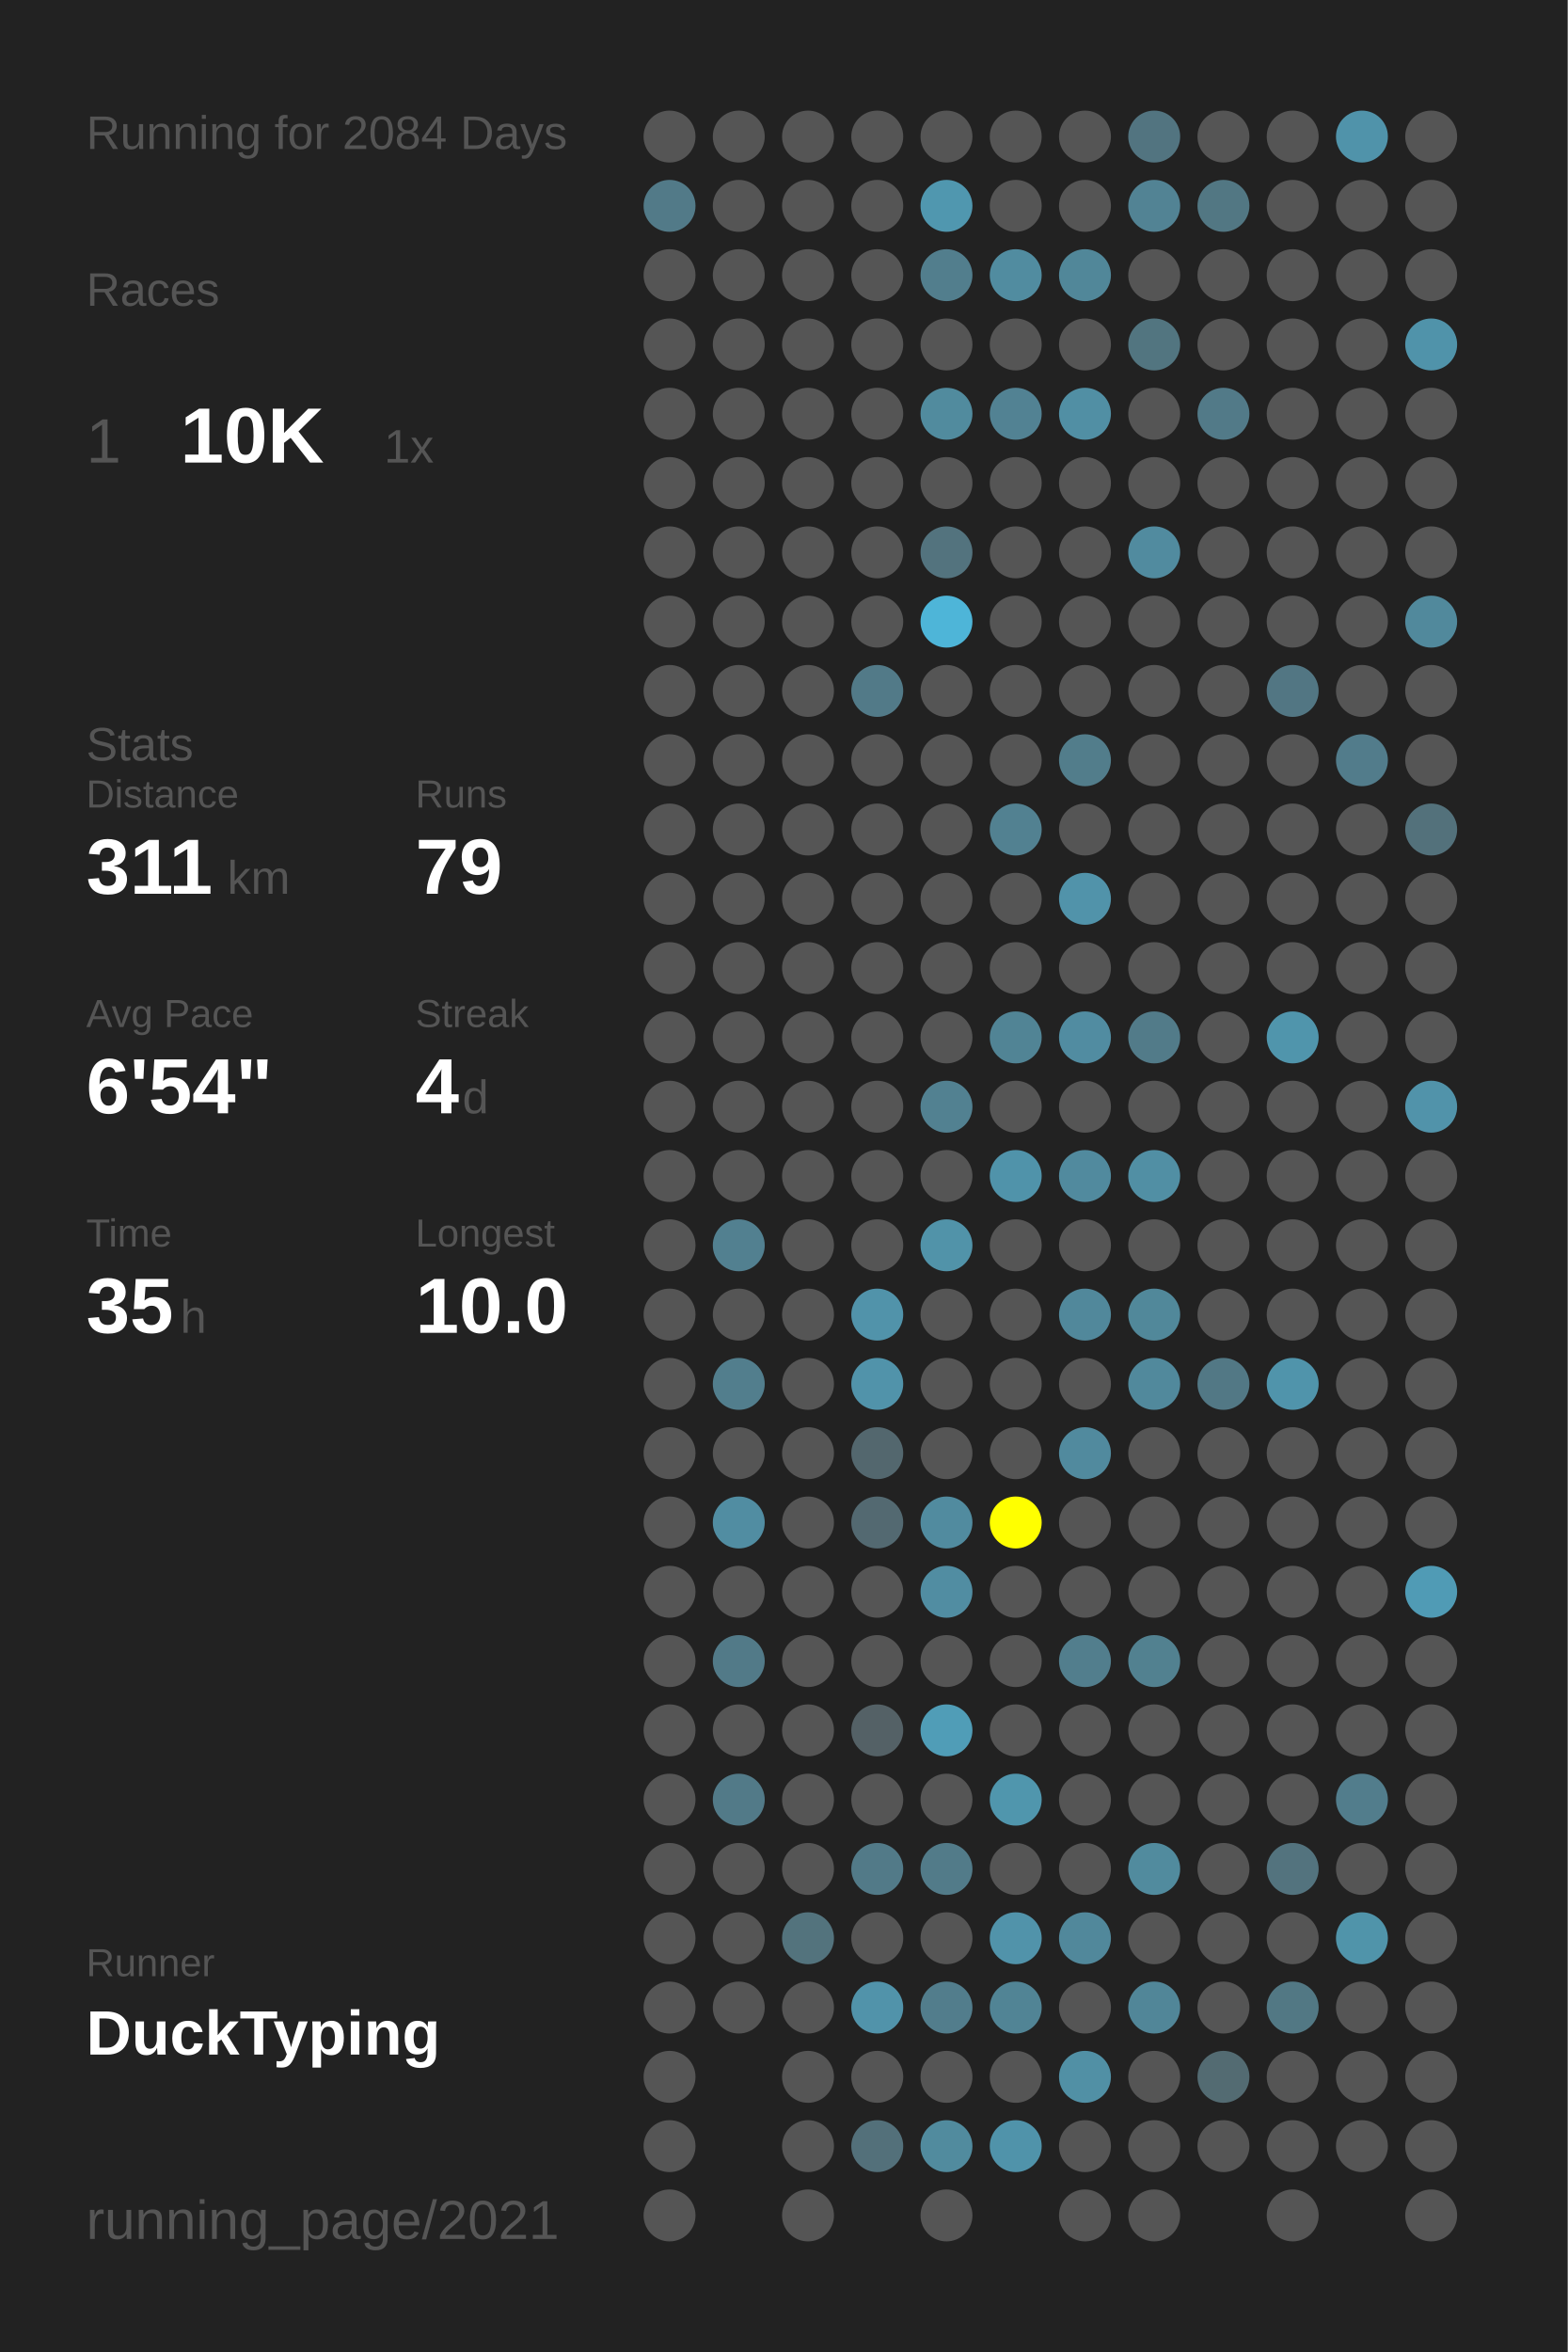
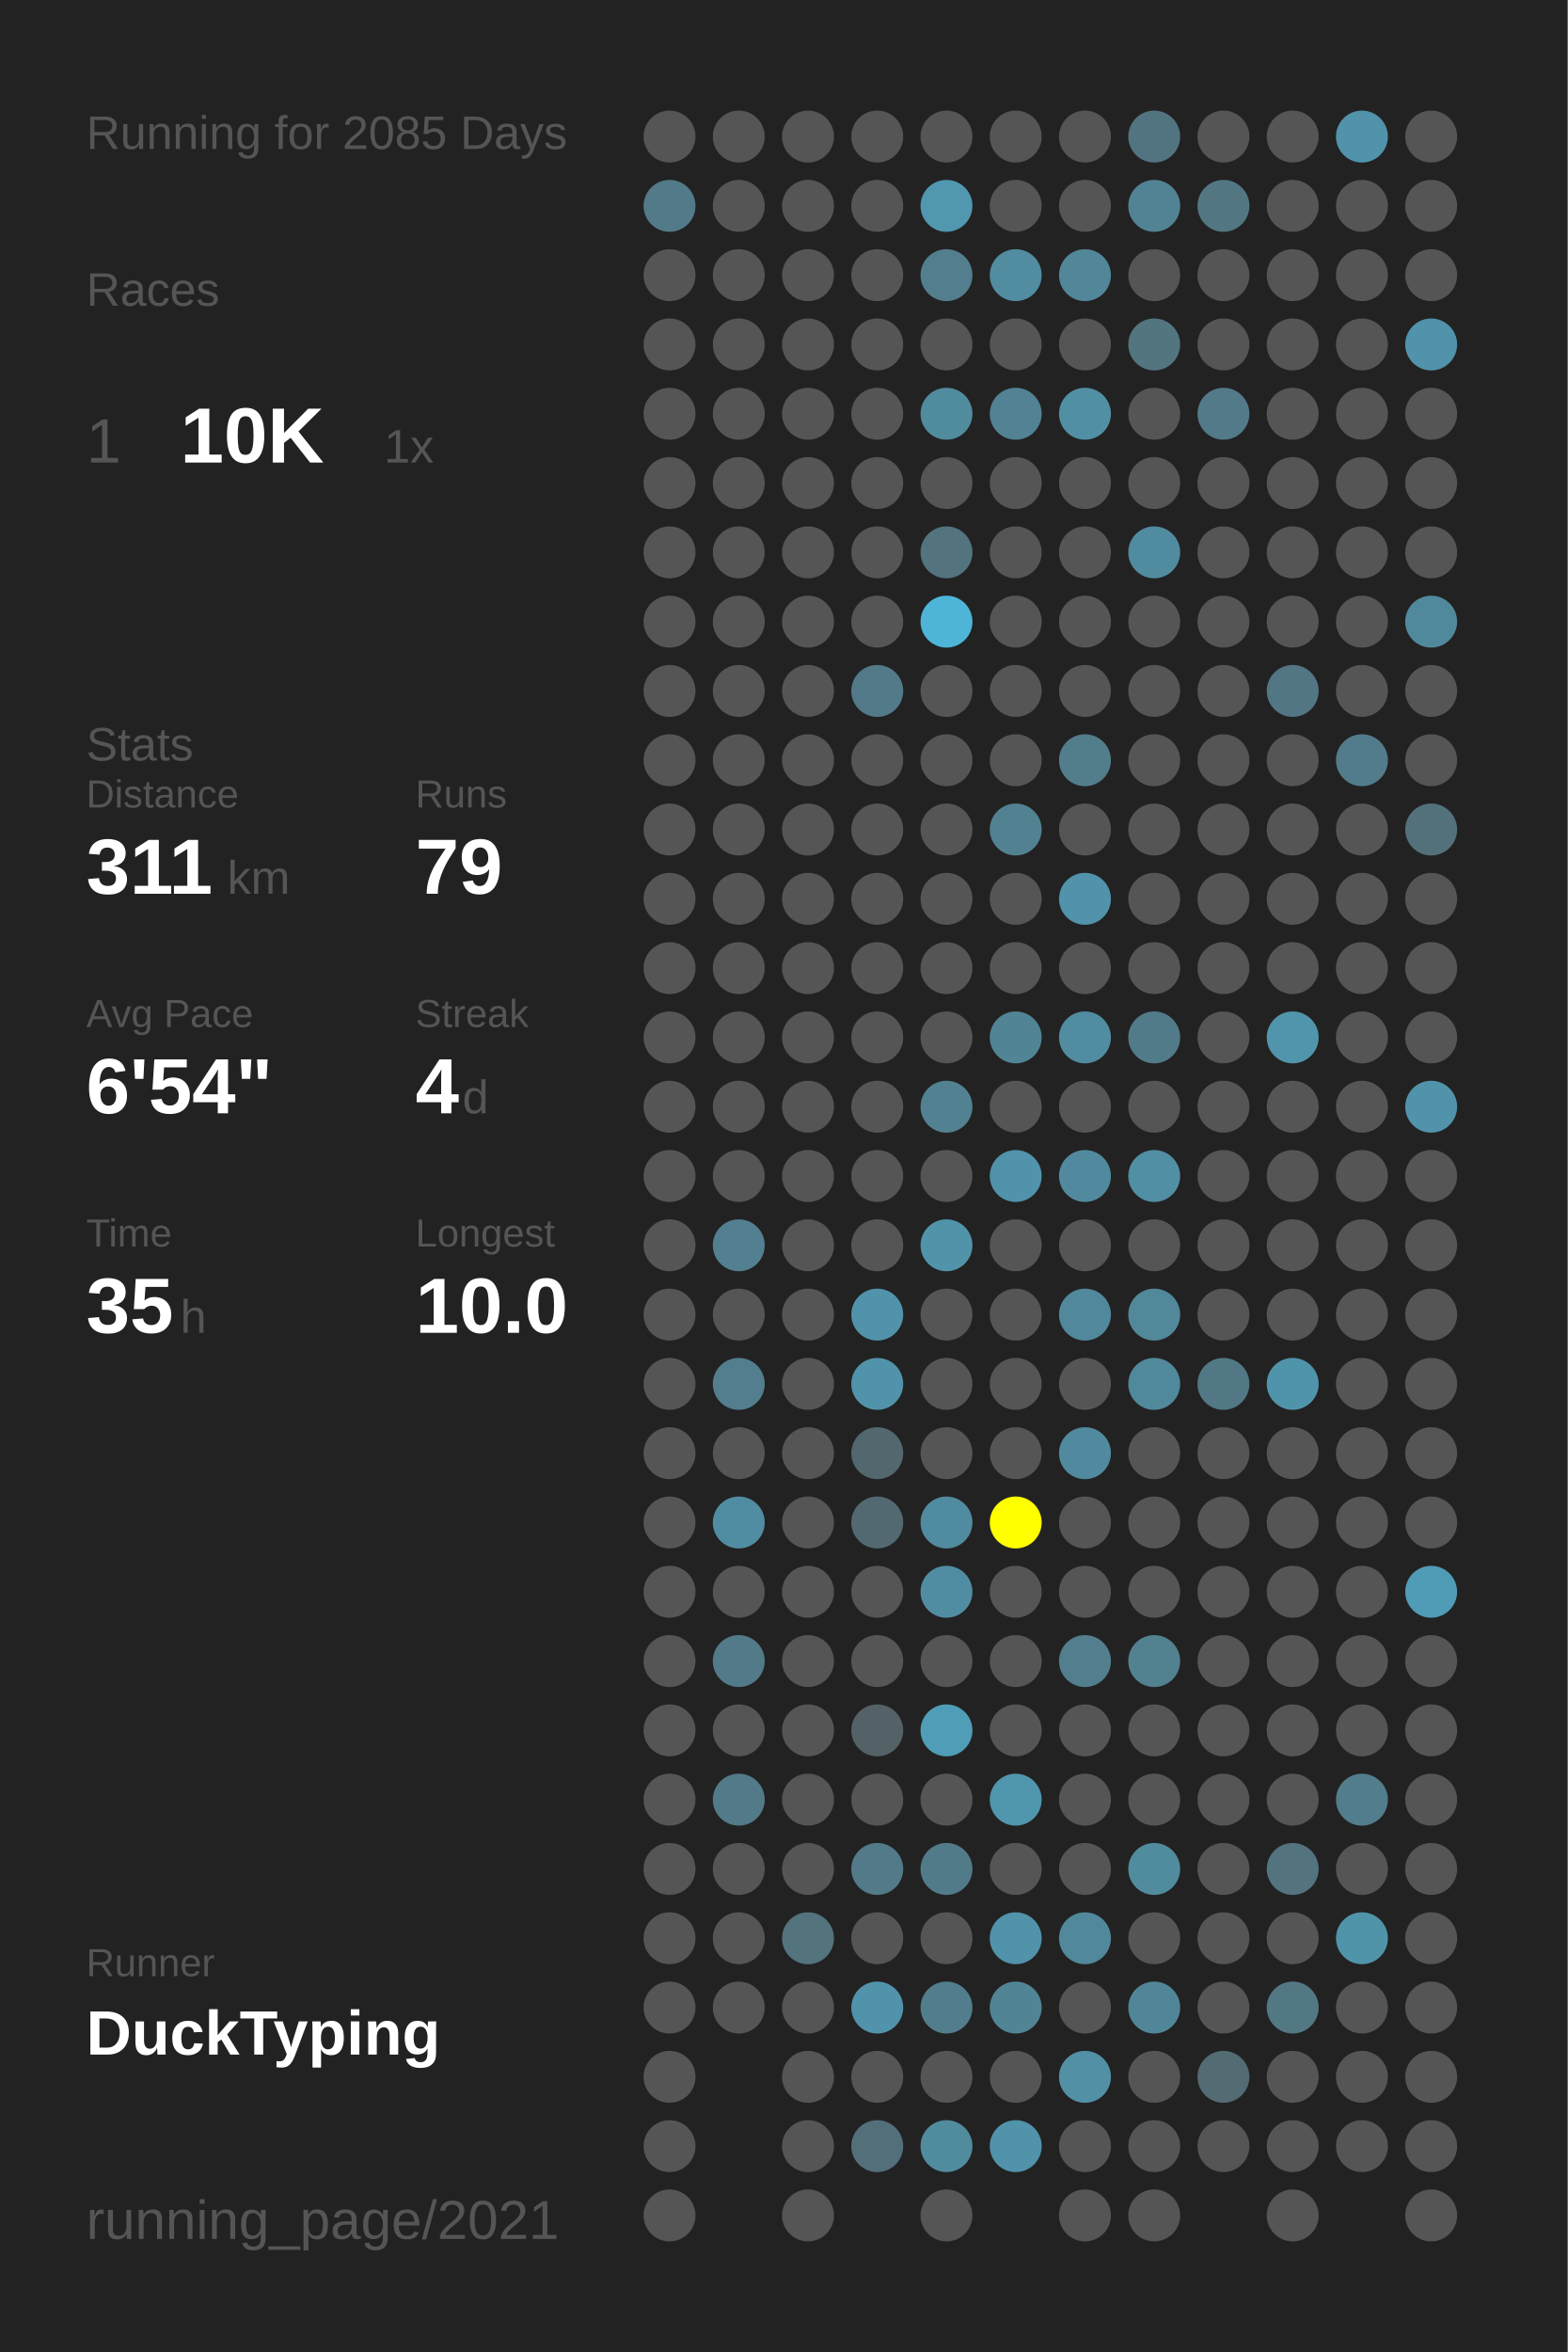
<svg xmlns="http://www.w3.org/2000/svg" baseProfile="full" height="300mm" version="1.1" viewBox="0,0,200,300" width="200mm">
  <defs />
  <rect fill="#222222" height="300" width="200" x="0" y="0" />
-   <text fill="#555555" style="font-size:6px; font-family:Arial;" x="11" y="19">Running for 2084 Days</text>
+   <text fill="#555555" style="font-size:6px; font-family:Arial;" x="11" y="19">Running for 2085 Days</text>
  <text fill="#555555" style="font-size:6px; font-family:Arial;" x="11" y="39">Races</text>
  <text fill="#555555" style="font-size:8px; font-family:Arial;" x="11" y="59">1</text>
  <text fill="#FFFFFF" style="font-size:10px; font-family:Arial; font-weight:bold;" x="23" y="59">10K</text>
  <text fill="#555555" style="font-size:6px; font-family:Arial;" x="49" y="59">1x</text>
  <text fill="#555555" style="font-size:6px; font-family:Arial;" x="11" y="97">Stats</text>
  <text fill="#555555" style="font-size:5px; font-family:Arial;" x="11" y="103">Distance</text>
  <text fill="#FFFFFF" style="font-size:10px; font-family:Arial; font-weight:bold;" x="11" y="114">311</text>
  <text fill="#555555" style="font-size:6px; font-family:Arial;" x="29" y="114">km</text>
  <text fill="#555555" style="font-size:5px; font-family:Arial;" x="53" y="103">Runs</text>
  <text fill="#FFFFFF" style="font-size:10px; font-family:Arial; font-weight:bold;" x="53" y="114">79</text>
  <text fill="#555555" style="font-size:5px; font-family:Arial;" x="11" y="131">Avg Pace</text>
  <text fill="#FFFFFF" style="font-size:10px; font-family:Arial; font-weight:bold;" x="11" y="142">6'54"</text>
  <text fill="#555555" style="font-size:5px; font-family:Arial;" x="53" y="131">Streak</text>
  <text fill="#FFFFFF" style="font-size:10px; font-family:Arial; font-weight:bold;" x="53" y="142">4</text>
  <text fill="#555555" style="font-size:6px; font-family:Arial;" x="59" y="142">d</text>
  <text fill="#555555" style="font-size:5px; font-family:Arial;" x="11" y="159">Time</text>
  <text fill="#FFFFFF" style="font-size:10px; font-family:Arial; font-weight:bold;" x="11" y="170">35</text>
  <text fill="#555555" style="font-size:6px; font-family:Arial;" x="23" y="170">h</text>
  <text fill="#555555" style="font-size:5px; font-family:Arial;" x="53" y="159">Longest</text>
  <text fill="#FFFFFF" style="font-size:10px; font-family:Arial; font-weight:bold;" x="53" y="170">10.0</text>
  <text fill="#555555" style="font-size:5px; font-family:Arial;" x="11" y="252.065">Runner</text>
  <text fill="#FFFFFF" style="font-size:8px; font-family:Arial; font-weight:bold;" x="11" y="262.065">DuckTyping</text>
  <text fill="#555555" style="font-size:7px; font-family:Arial;" x="11" y="285.581">running_page/2021</text>
  <circle cx="85.417" cy="17.419" fill="#555555" r="3.312" />
  <circle cx="85.417" cy="26.258" fill="#527a88" r="3.312" />
  <circle cx="85.417" cy="35.097" fill="#555555" r="3.312" />
  <circle cx="85.417" cy="43.935" fill="#555555" r="3.312" />
  <circle cx="85.417" cy="52.774" fill="#555555" r="3.312" />
  <circle cx="85.417" cy="61.613" fill="#555555" r="3.312" />
  <circle cx="85.417" cy="70.452" fill="#555555" r="3.312" />
  <circle cx="85.417" cy="79.29" fill="#555555" r="3.312" />
  <circle cx="85.417" cy="88.129" fill="#555555" r="3.312" />
  <circle cx="85.417" cy="96.968" fill="#555555" r="3.312" />
  <circle cx="85.417" cy="105.806" fill="#555555" r="3.312" />
  <circle cx="85.417" cy="114.645" fill="#555555" r="3.312" />
  <circle cx="85.417" cy="123.484" fill="#555555" r="3.312" />
  <circle cx="85.417" cy="132.323" fill="#555555" r="3.312" />
  <circle cx="85.417" cy="141.161" fill="#555555" r="3.312" />
  <circle cx="85.417" cy="150" fill="#555555" r="3.312" />
  <circle cx="85.417" cy="158.839" fill="#555555" r="3.312" />
  <circle cx="85.417" cy="167.677" fill="#555555" r="3.312" />
  <circle cx="85.417" cy="176.516" fill="#555555" r="3.312" />
  <circle cx="85.417" cy="185.355" fill="#555555" r="3.312" />
  <circle cx="85.417" cy="194.194" fill="#555555" r="3.312" />
  <circle cx="85.417" cy="203.032" fill="#555555" r="3.312" />
  <circle cx="85.417" cy="211.871" fill="#555555" r="3.312" />
  <circle cx="85.417" cy="220.71" fill="#555555" r="3.312" />
  <circle cx="85.417" cy="229.548" fill="#555555" r="3.312" />
  <circle cx="85.417" cy="238.387" fill="#555555" r="3.312" />
  <circle cx="85.417" cy="247.226" fill="#555555" r="3.312" />
  <circle cx="85.417" cy="256.065" fill="#555555" r="3.312" />
  <circle cx="85.417" cy="264.903" fill="#555555" r="3.312" />
  <circle cx="85.417" cy="273.742" fill="#555555" r="3.312" />
  <circle cx="85.417" cy="282.581" fill="#555555" r="3.312" />
  <circle cx="94.25" cy="17.419" fill="#555555" r="3.312" />
  <circle cx="94.25" cy="26.258" fill="#555555" r="3.312" />
  <circle cx="94.25" cy="35.097" fill="#555555" r="3.312" />
  <circle cx="94.25" cy="43.935" fill="#555555" r="3.312" />
  <circle cx="94.25" cy="52.774" fill="#555555" r="3.312" />
  <circle cx="94.25" cy="61.613" fill="#555555" r="3.312" />
  <circle cx="94.25" cy="70.452" fill="#555555" r="3.312" />
  <circle cx="94.25" cy="79.29" fill="#555555" r="3.312" />
  <circle cx="94.25" cy="88.129" fill="#555555" r="3.312" />
  <circle cx="94.25" cy="96.968" fill="#555555" r="3.312" />
  <circle cx="94.25" cy="105.806" fill="#555555" r="3.312" />
  <circle cx="94.25" cy="114.645" fill="#555555" r="3.312" />
  <circle cx="94.25" cy="123.484" fill="#555555" r="3.312" />
  <circle cx="94.25" cy="132.323" fill="#555555" r="3.312" />
  <circle cx="94.25" cy="141.161" fill="#555555" r="3.312" />
  <circle cx="94.25" cy="150" fill="#555555" r="3.312" />
  <circle cx="94.25" cy="158.839" fill="#528090" r="3.312" />
  <circle cx="94.25" cy="167.677" fill="#555555" r="3.312" />
  <circle cx="94.25" cy="176.516" fill="#527e8d" r="3.312" />
  <circle cx="94.25" cy="185.355" fill="#555555" r="3.312" />
  <circle cx="94.25" cy="194.194" fill="#518da2" r="3.312" />
  <circle cx="94.25" cy="203.032" fill="#555555" r="3.312" />
  <circle cx="94.25" cy="211.871" fill="#527a88" r="3.312" />
  <circle cx="94.25" cy="220.71" fill="#555555" r="3.312" />
  <circle cx="94.25" cy="229.548" fill="#527a88" r="3.312" />
  <circle cx="94.25" cy="238.387" fill="#555555" r="3.312" />
  <circle cx="94.25" cy="247.226" fill="#555555" r="3.312" />
  <circle cx="94.25" cy="256.065" fill="#555555" r="3.312" />
  <circle cx="103.083" cy="17.419" fill="#555555" r="3.312" />
  <circle cx="103.083" cy="26.258" fill="#555555" r="3.312" />
  <circle cx="103.083" cy="35.097" fill="#555555" r="3.312" />
  <circle cx="103.083" cy="43.935" fill="#555555" r="3.312" />
  <circle cx="103.083" cy="52.774" fill="#555555" r="3.312" />
  <circle cx="103.083" cy="61.613" fill="#555555" r="3.312" />
  <circle cx="103.083" cy="70.452" fill="#555555" r="3.312" />
  <circle cx="103.083" cy="79.29" fill="#555555" r="3.312" />
  <circle cx="103.083" cy="88.129" fill="#555555" r="3.312" />
  <circle cx="103.083" cy="96.968" fill="#555555" r="3.312" />
  <circle cx="103.083" cy="105.806" fill="#555555" r="3.312" />
  <circle cx="103.083" cy="114.645" fill="#555555" r="3.312" />
  <circle cx="103.083" cy="123.484" fill="#555555" r="3.312" />
  <circle cx="103.083" cy="132.323" fill="#555555" r="3.312" />
  <circle cx="103.083" cy="141.161" fill="#555555" r="3.312" />
  <circle cx="103.083" cy="150" fill="#555555" r="3.312" />
  <circle cx="103.083" cy="158.839" fill="#555555" r="3.312" />
  <circle cx="103.083" cy="167.677" fill="#555555" r="3.312" />
  <circle cx="103.083" cy="176.516" fill="#555555" r="3.312" />
  <circle cx="103.083" cy="185.355" fill="#555555" r="3.312" />
  <circle cx="103.083" cy="194.194" fill="#555555" r="3.312" />
  <circle cx="103.083" cy="203.032" fill="#555555" r="3.312" />
  <circle cx="103.083" cy="211.871" fill="#555555" r="3.312" />
  <circle cx="103.083" cy="220.71" fill="#555555" r="3.312" />
  <circle cx="103.083" cy="229.548" fill="#555555" r="3.312" />
  <circle cx="103.083" cy="238.387" fill="#555555" r="3.312" />
  <circle cx="103.083" cy="247.226" fill="#53737d" r="3.312" />
  <circle cx="103.083" cy="256.065" fill="#555555" r="3.312" />
  <circle cx="103.083" cy="264.903" fill="#555555" r="3.312" />
  <circle cx="103.083" cy="273.742" fill="#555555" r="3.312" />
  <circle cx="103.083" cy="282.581" fill="#555555" r="3.312" />
  <circle cx="111.917" cy="17.419" fill="#555555" r="3.312" />
  <circle cx="111.917" cy="26.258" fill="#555555" r="3.312" />
  <circle cx="111.917" cy="35.097" fill="#555555" r="3.312" />
  <circle cx="111.917" cy="43.935" fill="#555555" r="3.312" />
  <circle cx="111.917" cy="52.774" fill="#555555" r="3.312" />
  <circle cx="111.917" cy="61.613" fill="#555555" r="3.312" />
  <circle cx="111.917" cy="70.452" fill="#555555" r="3.312" />
  <circle cx="111.917" cy="79.29" fill="#555555" r="3.312" />
  <circle cx="111.917" cy="88.129" fill="#527a88" r="3.312" />
  <circle cx="111.917" cy="96.968" fill="#555555" r="3.312" />
  <circle cx="111.917" cy="105.806" fill="#555555" r="3.312" />
  <circle cx="111.917" cy="114.645" fill="#555555" r="3.312" />
  <circle cx="111.917" cy="123.484" fill="#555555" r="3.312" />
  <circle cx="111.917" cy="132.323" fill="#555555" r="3.312" />
  <circle cx="111.917" cy="141.161" fill="#555555" r="3.312" />
  <circle cx="111.917" cy="150" fill="#555555" r="3.312" />
  <circle cx="111.917" cy="158.839" fill="#555555" r="3.312" />
  <circle cx="111.917" cy="167.677" fill="#5193aa" r="3.312" />
  <circle cx="111.917" cy="176.516" fill="#5193aa" r="3.312" />
  <circle cx="111.917" cy="185.355" fill="#53676e" r="3.312" />
  <circle cx="111.917" cy="194.194" fill="#536971" r="3.312" />
  <circle cx="111.917" cy="203.032" fill="#555555" r="3.312" />
  <circle cx="111.917" cy="211.871" fill="#555555" r="3.312" />
  <circle cx="111.917" cy="220.71" fill="#546166" r="3.312" />
  <circle cx="111.917" cy="229.548" fill="#555555" r="3.312" />
  <circle cx="111.917" cy="238.387" fill="#527a88" r="3.312" />
  <circle cx="111.917" cy="247.226" fill="#555555" r="3.312" />
  <circle cx="111.917" cy="256.065" fill="#5193aa" r="3.312" />
  <circle cx="111.917" cy="264.903" fill="#555555" r="3.312" />
  <circle cx="111.917" cy="273.742" fill="#53707a" r="3.312" />
  <circle cx="120.75" cy="17.419" fill="#555555" r="3.312" />
  <circle cx="120.75" cy="26.258" fill="#5097af" r="3.312" />
  <circle cx="120.75" cy="35.097" fill="#527e8d" r="3.312" />
  <circle cx="120.75" cy="43.935" fill="#555555" r="3.312" />
  <circle cx="120.75" cy="52.774" fill="#518b9e" r="3.312" />
  <circle cx="120.75" cy="61.613" fill="#555555" r="3.312" />
  <circle cx="120.75" cy="70.452" fill="#53737e" r="3.312" />
  <circle cx="120.75" cy="79.29" fill="#4eb5d8" r="3.312" />
  <circle cx="120.75" cy="88.129" fill="#555555" r="3.312" />
  <circle cx="120.75" cy="96.968" fill="#555555" r="3.312" />
  <circle cx="120.75" cy="105.806" fill="#555555" r="3.312" />
  <circle cx="120.75" cy="114.645" fill="#555555" r="3.312" />
  <circle cx="120.75" cy="123.484" fill="#555555" r="3.312" />
  <circle cx="120.75" cy="132.323" fill="#555555" r="3.312" />
  <circle cx="120.75" cy="141.161" fill="#528191" r="3.312" />
  <circle cx="120.75" cy="150" fill="#555555" r="3.312" />
  <circle cx="120.75" cy="158.839" fill="#5193a9" r="3.312" />
  <circle cx="120.75" cy="167.677" fill="#555555" r="3.312" />
  <circle cx="120.75" cy="176.516" fill="#555555" r="3.312" />
  <circle cx="120.75" cy="185.355" fill="#555555" r="3.312" />
  <circle cx="120.75" cy="194.194" fill="#518b9f" r="3.312" />
  <circle cx="120.75" cy="203.032" fill="#518da2" r="3.312" />
  <circle cx="120.75" cy="211.871" fill="#555555" r="3.312" />
  <circle cx="120.75" cy="220.71" fill="#509db7" r="3.312" />
  <circle cx="120.75" cy="229.548" fill="#555555" r="3.312" />
  <circle cx="120.75" cy="238.387" fill="#527b89" r="3.312" />
  <circle cx="120.75" cy="247.226" fill="#555555" r="3.312" />
  <circle cx="120.75" cy="256.065" fill="#527d8c" r="3.312" />
  <circle cx="120.75" cy="264.903" fill="#555555" r="3.312" />
  <circle cx="120.75" cy="273.742" fill="#518b9e" r="3.312" />
  <circle cx="120.75" cy="282.581" fill="#555555" r="3.312" />
  <circle cx="129.583" cy="17.419" fill="#555555" r="3.312" />
  <circle cx="129.583" cy="26.258" fill="#555555" r="3.312" />
  <circle cx="129.583" cy="35.097" fill="#518ca0" r="3.312" />
  <circle cx="129.583" cy="43.935" fill="#555555" r="3.312" />
  <circle cx="129.583" cy="52.774" fill="#528293" r="3.312" />
  <circle cx="129.583" cy="61.613" fill="#555555" r="3.312" />
  <circle cx="129.583" cy="70.452" fill="#555555" r="3.312" />
  <circle cx="129.583" cy="79.29" fill="#555555" r="3.312" />
  <circle cx="129.583" cy="88.129" fill="#555555" r="3.312" />
  <circle cx="129.583" cy="96.968" fill="#555555" r="3.312" />
  <circle cx="129.583" cy="105.806" fill="#528191" r="3.312" />
  <circle cx="129.583" cy="114.645" fill="#555555" r="3.312" />
  <circle cx="129.583" cy="123.484" fill="#555555" r="3.312" />
  <circle cx="129.583" cy="132.323" fill="#518495" r="3.312" />
  <circle cx="129.583" cy="141.161" fill="#555555" r="3.312" />
  <circle cx="129.583" cy="150" fill="#5093aa" r="3.312" />
  <circle cx="129.583" cy="158.839" fill="#555555" r="3.312" />
  <circle cx="129.583" cy="167.677" fill="#555555" r="3.312" />
  <circle cx="129.583" cy="176.516" fill="#555555" r="3.312" />
  <circle cx="129.583" cy="185.355" fill="#555555" r="3.312" />
  <circle cx="129.583" cy="194.194" fill="#FFFF00" r="3.312" />
  <circle cx="129.583" cy="203.032" fill="#555555" r="3.312" />
  <circle cx="129.583" cy="211.871" fill="#555555" r="3.312" />
  <circle cx="129.583" cy="220.71" fill="#555555" r="3.312" />
  <circle cx="129.583" cy="229.548" fill="#5096ad" r="3.312" />
  <circle cx="129.583" cy="238.387" fill="#555555" r="3.312" />
  <circle cx="129.583" cy="247.226" fill="#5193aa" r="3.312" />
  <circle cx="129.583" cy="256.065" fill="#518495" r="3.312" />
  <circle cx="129.583" cy="264.903" fill="#555555" r="3.312" />
  <circle cx="129.583" cy="273.742" fill="#5093aa" r="3.312" />
  <circle cx="138.417" cy="17.419" fill="#555555" r="3.312" />
  <circle cx="138.417" cy="26.258" fill="#555555" r="3.312" />
  <circle cx="138.417" cy="35.097" fill="#518799" r="3.312" />
  <circle cx="138.417" cy="43.935" fill="#555555" r="3.312" />
  <circle cx="138.417" cy="52.774" fill="#518fa4" r="3.312" />
  <circle cx="138.417" cy="61.613" fill="#555555" r="3.312" />
  <circle cx="138.417" cy="70.452" fill="#555555" r="3.312" />
  <circle cx="138.417" cy="79.29" fill="#555555" r="3.312" />
  <circle cx="138.417" cy="88.129" fill="#555555" r="3.312" />
  <circle cx="138.417" cy="96.968" fill="#527d8b" r="3.312" />
  <circle cx="138.417" cy="105.806" fill="#555555" r="3.312" />
  <circle cx="138.417" cy="114.645" fill="#5193aa" r="3.312" />
  <circle cx="138.417" cy="123.484" fill="#555555" r="3.312" />
  <circle cx="138.417" cy="132.323" fill="#518ca1" r="3.312" />
  <circle cx="138.417" cy="141.161" fill="#555555" r="3.312" />
  <circle cx="138.417" cy="150" fill="#518a9e" r="3.312" />
  <circle cx="138.417" cy="158.839" fill="#555555" r="3.312" />
  <circle cx="138.417" cy="167.677" fill="#51889b" r="3.312" />
  <circle cx="138.417" cy="176.516" fill="#555555" r="3.312" />
  <circle cx="138.417" cy="185.355" fill="#518a9e" r="3.312" />
  <circle cx="138.417" cy="194.194" fill="#555555" r="3.312" />
  <circle cx="138.417" cy="203.032" fill="#555555" r="3.312" />
  <circle cx="138.417" cy="211.871" fill="#527e8d" r="3.312" />
  <circle cx="138.417" cy="220.71" fill="#555555" r="3.312" />
  <circle cx="138.417" cy="229.548" fill="#555555" r="3.312" />
  <circle cx="138.417" cy="238.387" fill="#555555" r="3.312" />
  <circle cx="138.417" cy="247.226" fill="#51889b" r="3.312" />
  <circle cx="138.417" cy="256.065" fill="#555555" r="3.312" />
  <circle cx="138.417" cy="264.903" fill="#5190a5" r="3.312" />
  <circle cx="138.417" cy="273.742" fill="#555555" r="3.312" />
  <circle cx="138.417" cy="282.581" fill="#555555" r="3.312" />
  <circle cx="147.25" cy="17.419" fill="#527480" r="3.312" />
  <circle cx="147.25" cy="26.258" fill="#528394" r="3.312" />
  <circle cx="147.25" cy="35.097" fill="#555555" r="3.312" />
  <circle cx="147.25" cy="43.935" fill="#527580" r="3.312" />
  <circle cx="147.25" cy="52.774" fill="#555555" r="3.312" />
  <circle cx="147.25" cy="61.613" fill="#555555" r="3.312" />
  <circle cx="147.25" cy="70.452" fill="#518b9f" r="3.312" />
  <circle cx="147.25" cy="79.29" fill="#555555" r="3.312" />
  <circle cx="147.25" cy="88.129" fill="#555555" r="3.312" />
  <circle cx="147.25" cy="96.968" fill="#555555" r="3.312" />
  <circle cx="147.25" cy="105.806" fill="#555555" r="3.312" />
  <circle cx="147.25" cy="114.645" fill="#555555" r="3.312" />
  <circle cx="147.25" cy="123.484" fill="#555555" r="3.312" />
  <circle cx="147.25" cy="132.323" fill="#527b89" r="3.312" />
  <circle cx="147.25" cy="141.161" fill="#555555" r="3.312" />
  <circle cx="147.25" cy="150" fill="#518fa4" r="3.312" />
  <circle cx="147.25" cy="158.839" fill="#555555" r="3.312" />
  <circle cx="147.25" cy="167.677" fill="#51889a" r="3.312" />
  <circle cx="147.25" cy="176.516" fill="#51899c" r="3.312" />
  <circle cx="147.25" cy="185.355" fill="#555555" r="3.312" />
  <circle cx="147.25" cy="194.194" fill="#555555" r="3.312" />
  <circle cx="147.25" cy="203.032" fill="#555555" r="3.312" />
  <circle cx="147.25" cy="211.871" fill="#528190" r="3.312" />
  <circle cx="147.25" cy="220.71" fill="#555555" r="3.312" />
  <circle cx="147.25" cy="229.548" fill="#555555" r="3.312" />
  <circle cx="147.25" cy="238.387" fill="#518b9e" r="3.312" />
  <circle cx="147.25" cy="247.226" fill="#555555" r="3.312" />
  <circle cx="147.25" cy="256.065" fill="#518698" r="3.312" />
  <circle cx="147.25" cy="264.903" fill="#555555" r="3.312" />
  <circle cx="147.25" cy="273.742" fill="#555555" r="3.312" />
  <circle cx="147.25" cy="282.581" fill="#555555" r="3.312" />
  <circle cx="156.083" cy="17.419" fill="#555555" r="3.312" />
  <circle cx="156.083" cy="26.258" fill="#527783" r="3.312" />
  <circle cx="156.083" cy="35.097" fill="#555555" r="3.312" />
  <circle cx="156.083" cy="43.935" fill="#555555" r="3.312" />
  <circle cx="156.083" cy="52.774" fill="#527a88" r="3.312" />
  <circle cx="156.083" cy="61.613" fill="#555555" r="3.312" />
  <circle cx="156.083" cy="70.452" fill="#555555" r="3.312" />
  <circle cx="156.083" cy="79.29" fill="#555555" r="3.312" />
  <circle cx="156.083" cy="88.129" fill="#555555" r="3.312" />
  <circle cx="156.083" cy="96.968" fill="#555555" r="3.312" />
  <circle cx="156.083" cy="105.806" fill="#555555" r="3.312" />
  <circle cx="156.083" cy="114.645" fill="#555555" r="3.312" />
  <circle cx="156.083" cy="123.484" fill="#555555" r="3.312" />
  <circle cx="156.083" cy="132.323" fill="#555555" r="3.312" />
  <circle cx="156.083" cy="141.161" fill="#555555" r="3.312" />
  <circle cx="156.083" cy="150" fill="#555555" r="3.312" />
  <circle cx="156.083" cy="158.839" fill="#555555" r="3.312" />
  <circle cx="156.083" cy="167.677" fill="#555555" r="3.312" />
  <circle cx="156.083" cy="176.516" fill="#527885" r="3.312" />
  <circle cx="156.083" cy="185.355" fill="#555555" r="3.312" />
  <circle cx="156.083" cy="194.194" fill="#555555" r="3.312" />
  <circle cx="156.083" cy="203.032" fill="#555555" r="3.312" />
  <circle cx="156.083" cy="211.871" fill="#555555" r="3.312" />
  <circle cx="156.083" cy="220.71" fill="#555555" r="3.312" />
  <circle cx="156.083" cy="229.548" fill="#555555" r="3.312" />
  <circle cx="156.083" cy="238.387" fill="#555555" r="3.312" />
  <circle cx="156.083" cy="247.226" fill="#555555" r="3.312" />
  <circle cx="156.083" cy="256.065" fill="#555555" r="3.312" />
  <circle cx="156.083" cy="264.903" fill="#536b72" r="3.312" />
  <circle cx="156.083" cy="273.742" fill="#555555" r="3.312" />
  <circle cx="164.917" cy="17.419" fill="#555555" r="3.312" />
  <circle cx="164.917" cy="26.258" fill="#555555" r="3.312" />
  <circle cx="164.917" cy="35.097" fill="#555555" r="3.312" />
  <circle cx="164.917" cy="43.935" fill="#555555" r="3.312" />
  <circle cx="164.917" cy="52.774" fill="#555555" r="3.312" />
  <circle cx="164.917" cy="61.613" fill="#555555" r="3.312" />
  <circle cx="164.917" cy="70.452" fill="#555555" r="3.312" />
  <circle cx="164.917" cy="79.29" fill="#555555" r="3.312" />
  <circle cx="164.917" cy="88.129" fill="#527683" r="3.312" />
  <circle cx="164.917" cy="96.968" fill="#555555" r="3.312" />
  <circle cx="164.917" cy="105.806" fill="#555555" r="3.312" />
  <circle cx="164.917" cy="114.645" fill="#555555" r="3.312" />
  <circle cx="164.917" cy="123.484" fill="#555555" r="3.312" />
  <circle cx="164.917" cy="132.323" fill="#5095ac" r="3.312" />
  <circle cx="164.917" cy="141.161" fill="#555555" r="3.312" />
  <circle cx="164.917" cy="150" fill="#555555" r="3.312" />
  <circle cx="164.917" cy="158.839" fill="#555555" r="3.312" />
  <circle cx="164.917" cy="167.677" fill="#555555" r="3.312" />
  <circle cx="164.917" cy="176.516" fill="#5094ab" r="3.312" />
  <circle cx="164.917" cy="185.355" fill="#555555" r="3.312" />
  <circle cx="164.917" cy="194.194" fill="#555555" r="3.312" />
  <circle cx="164.917" cy="203.032" fill="#555555" r="3.312" />
  <circle cx="164.917" cy="211.871" fill="#555555" r="3.312" />
  <circle cx="164.917" cy="220.71" fill="#555555" r="3.312" />
  <circle cx="164.917" cy="229.548" fill="#555555" r="3.312" />
  <circle cx="164.917" cy="238.387" fill="#53737e" r="3.312" />
  <circle cx="164.917" cy="247.226" fill="#555555" r="3.312" />
  <circle cx="164.917" cy="256.065" fill="#527884" r="3.312" />
  <circle cx="164.917" cy="264.903" fill="#555555" r="3.312" />
  <circle cx="164.917" cy="273.742" fill="#555555" r="3.312" />
  <circle cx="164.917" cy="282.581" fill="#555555" r="3.312" />
  <circle cx="173.75" cy="17.419" fill="#5093aa" r="3.312" />
  <circle cx="173.75" cy="26.258" fill="#555555" r="3.312" />
  <circle cx="173.75" cy="35.097" fill="#555555" r="3.312" />
  <circle cx="173.75" cy="43.935" fill="#555555" r="3.312" />
  <circle cx="173.75" cy="52.774" fill="#555555" r="3.312" />
  <circle cx="173.75" cy="61.613" fill="#555555" r="3.312" />
  <circle cx="173.75" cy="70.452" fill="#555555" r="3.312" />
  <circle cx="173.75" cy="79.29" fill="#555555" r="3.312" />
  <circle cx="173.75" cy="88.129" fill="#555555" r="3.312" />
  <circle cx="173.75" cy="96.968" fill="#527c8b" r="3.312" />
  <circle cx="173.75" cy="105.806" fill="#555555" r="3.312" />
  <circle cx="173.75" cy="114.645" fill="#555555" r="3.312" />
  <circle cx="173.75" cy="123.484" fill="#555555" r="3.312" />
  <circle cx="173.75" cy="132.323" fill="#555555" r="3.312" />
  <circle cx="173.75" cy="141.161" fill="#555555" r="3.312" />
  <circle cx="173.75" cy="150" fill="#555555" r="3.312" />
  <circle cx="173.75" cy="158.839" fill="#555555" r="3.312" />
  <circle cx="173.75" cy="167.677" fill="#555555" r="3.312" />
  <circle cx="173.75" cy="176.516" fill="#555555" r="3.312" />
  <circle cx="173.75" cy="185.355" fill="#555555" r="3.312" />
  <circle cx="173.75" cy="194.194" fill="#555555" r="3.312" />
  <circle cx="173.75" cy="203.032" fill="#555555" r="3.312" />
  <circle cx="173.75" cy="211.871" fill="#555555" r="3.312" />
  <circle cx="173.75" cy="220.71" fill="#555555" r="3.312" />
  <circle cx="173.75" cy="229.548" fill="#527d8c" r="3.312" />
  <circle cx="173.75" cy="238.387" fill="#555555" r="3.312" />
  <circle cx="173.75" cy="247.226" fill="#5094aa" r="3.312" />
  <circle cx="173.75" cy="256.065" fill="#555555" r="3.312" />
  <circle cx="173.75" cy="264.903" fill="#555555" r="3.312" />
  <circle cx="173.75" cy="273.742" fill="#555555" r="3.312" />
  <circle cx="182.583" cy="17.419" fill="#555555" r="3.312" />
  <circle cx="182.583" cy="26.258" fill="#555555" r="3.312" />
  <circle cx="182.583" cy="35.097" fill="#555555" r="3.312" />
  <circle cx="182.583" cy="43.935" fill="#5093aa" r="3.312" />
  <circle cx="182.583" cy="52.774" fill="#555555" r="3.312" />
  <circle cx="182.583" cy="61.613" fill="#555555" r="3.312" />
  <circle cx="182.583" cy="70.452" fill="#555555" r="3.312" />
  <circle cx="182.583" cy="79.29" fill="#51899c" r="3.312" />
  <circle cx="182.583" cy="88.129" fill="#555555" r="3.312" />
  <circle cx="182.583" cy="96.968" fill="#555555" r="3.312" />
  <circle cx="182.583" cy="105.806" fill="#53717b" r="3.312" />
  <circle cx="182.583" cy="114.645" fill="#555555" r="3.312" />
  <circle cx="182.583" cy="123.484" fill="#555555" r="3.312" />
  <circle cx="182.583" cy="132.323" fill="#555555" r="3.312" />
  <circle cx="182.583" cy="141.161" fill="#5193aa" r="3.312" />
  <circle cx="182.583" cy="150" fill="#555555" r="3.312" />
  <circle cx="182.583" cy="158.839" fill="#555555" r="3.312" />
  <circle cx="182.583" cy="167.677" fill="#555555" r="3.312" />
  <circle cx="182.583" cy="176.516" fill="#555555" r="3.312" />
  <circle cx="182.583" cy="185.355" fill="#555555" r="3.312" />
  <circle cx="182.583" cy="194.194" fill="#555555" r="3.312" />
  <circle cx="182.583" cy="203.032" fill="#509bb5" r="3.312" />
  <circle cx="182.583" cy="211.871" fill="#555555" r="3.312" />
  <circle cx="182.583" cy="220.71" fill="#555555" r="3.312" />
  <circle cx="182.583" cy="229.548" fill="#555555" r="3.312" />
  <circle cx="182.583" cy="238.387" fill="#555555" r="3.312" />
  <circle cx="182.583" cy="247.226" fill="#555555" r="3.312" />
  <circle cx="182.583" cy="256.065" fill="#555555" r="3.312" />
  <circle cx="182.583" cy="264.903" fill="#555555" r="3.312" />
  <circle cx="182.583" cy="273.742" fill="#555555" r="3.312" />
  <circle cx="182.583" cy="282.581" fill="#555555" r="3.312" />
</svg>
